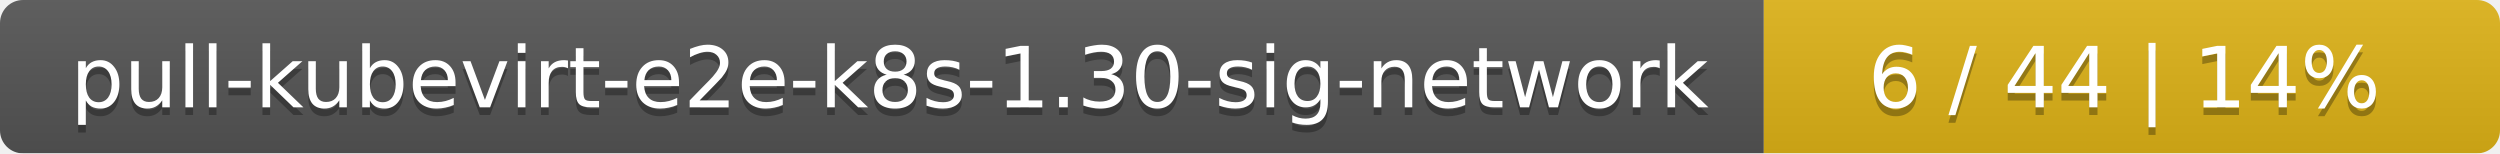
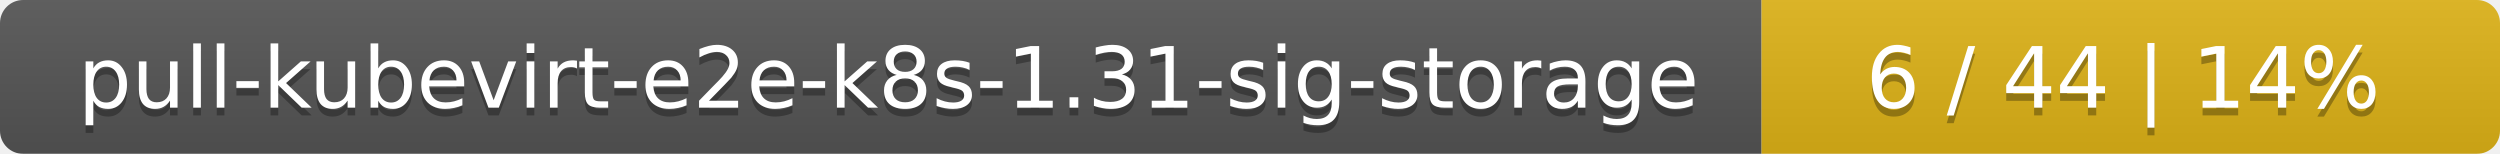
- <svg xmlns="http://www.w3.org/2000/svg" width="326" height="20">
+ <svg xmlns="http://www.w3.org/2000/svg" width="325" height="20">
  <linearGradient id="smooth" x2="0" y2="100%">
    <stop offset="0" stop-color="#bbb" stop-opacity=".1" />
    <stop offset="1" stop-opacity=".1" />
  </linearGradient>
  <mask id="round">
-     <rect width="326" height="20" rx="3" fill="#fff" />
+     <rect width="325" height="20" rx="3" fill="#fff" />
  </mask>
  <g mask="url(#round)">
-     <rect width="230" height="20" fill="#555" />
-     <rect x="230" width="96" height="20" fill="#dfb317" />
-     <rect width="326" height="20" fill="url(#smooth)" />
+     <rect width="229" height="20" fill="#555" />
+     <rect x="229" width="96" height="20" fill="#dfb317" />
+     <rect width="325" height="20" fill="url(#smooth)" />
  </g>
  <g fill="#fff" text-anchor="middle" font-family="DejaVu Sans,Verdana,Geneva,sans-serif" font-size="11">
-     <text x="116" y="15" fill="#010101" fill-opacity=".3">pull-kubevirt-e2e-k8s-1.30-sig-network</text>
-     <text x="116" y="14">pull-kubevirt-e2e-k8s-1.30-sig-network</text>
-     <text x="277" y="15" fill="#010101" fill-opacity=".3">6 / 44    |    14%</text>
-     <text x="277" y="14">6 / 44    |    14%</text>
+     <text x="115.5" y="15" fill="#010101" fill-opacity=".3">pull-kubevirt-e2e-k8s-1.31-sig-storage</text>
+     <text x="115.5" y="14">pull-kubevirt-e2e-k8s-1.31-sig-storage</text>
+     <text x="276" y="15" fill="#010101" fill-opacity=".3">6 / 44    |    14%</text>
+     <text x="276" y="14">6 / 44    |    14%</text>
  </g>
</svg>
